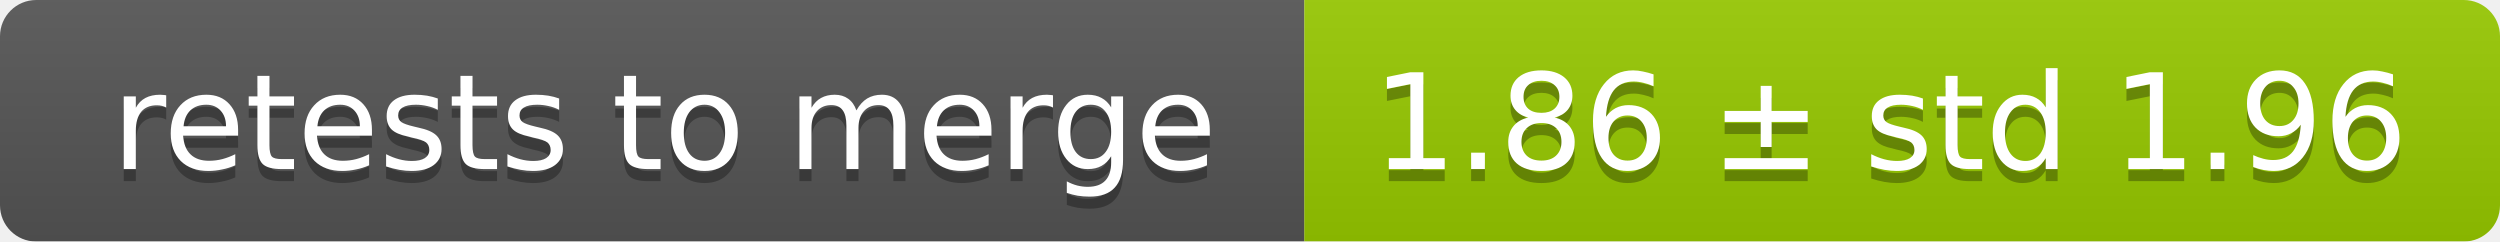
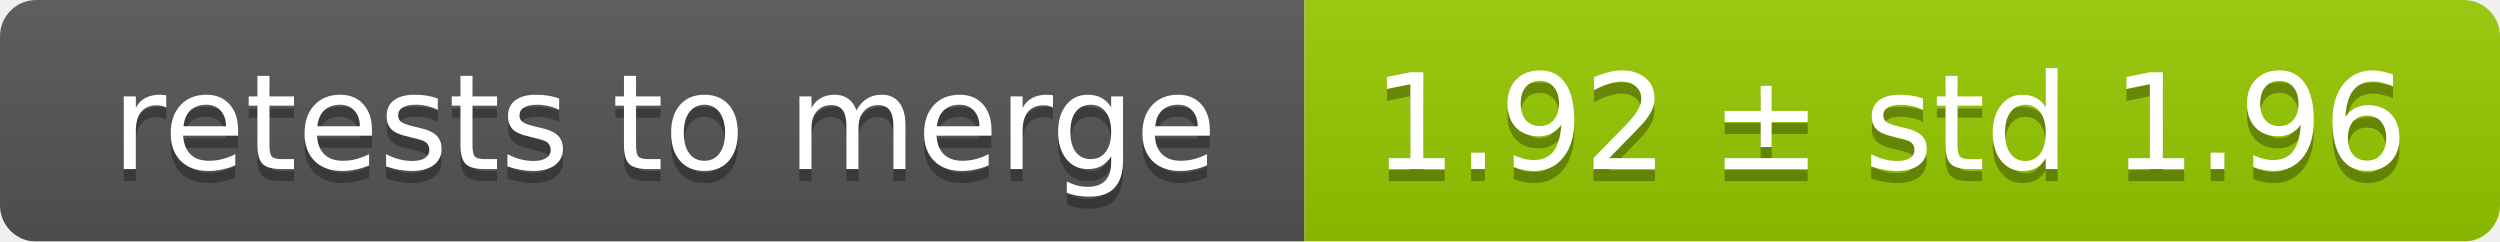
<svg xmlns="http://www.w3.org/2000/svg" width="207" height="20">
  <linearGradient id="smooth" x2="0" y2="100%">
    <stop offset="0" stop-color="#bbb" stop-opacity=".1" />
    <stop offset="1" stop-opacity=".1" />
  </linearGradient>
  <mask id="round">
    <rect width="207" height="20" rx="3" fill="#fff" />
  </mask>
  <g mask="url(#round)">
    <rect width="108" height="20" fill="#555" />
    <rect x="108" width="99" height="20" fill="#97ca00" />
    <rect width="207" height="20" fill="url(#smooth)" />
  </g>
  <g fill="#fff" text-anchor="middle" font-family="DejaVu Sans,Verdana,Geneva,sans-serif" font-size="11">
    <text x="55" y="15" fill="#010101" fill-opacity=".3">retests to merge</text>
    <text x="55" y="14">retests to merge</text>
-     <text x="156.5" y="15" fill="#010101" fill-opacity=".3">1.86 ± std 1.96</text>
-     <text x="156.5" y="14">1.86 ± std 1.96</text>
+     <text x="156.5" y="15" fill="#010101" fill-opacity=".3">1.92 ± std 1.96</text>
+     <text x="156.5" y="14">1.92 ± std 1.96</text>
  </g>
</svg>
